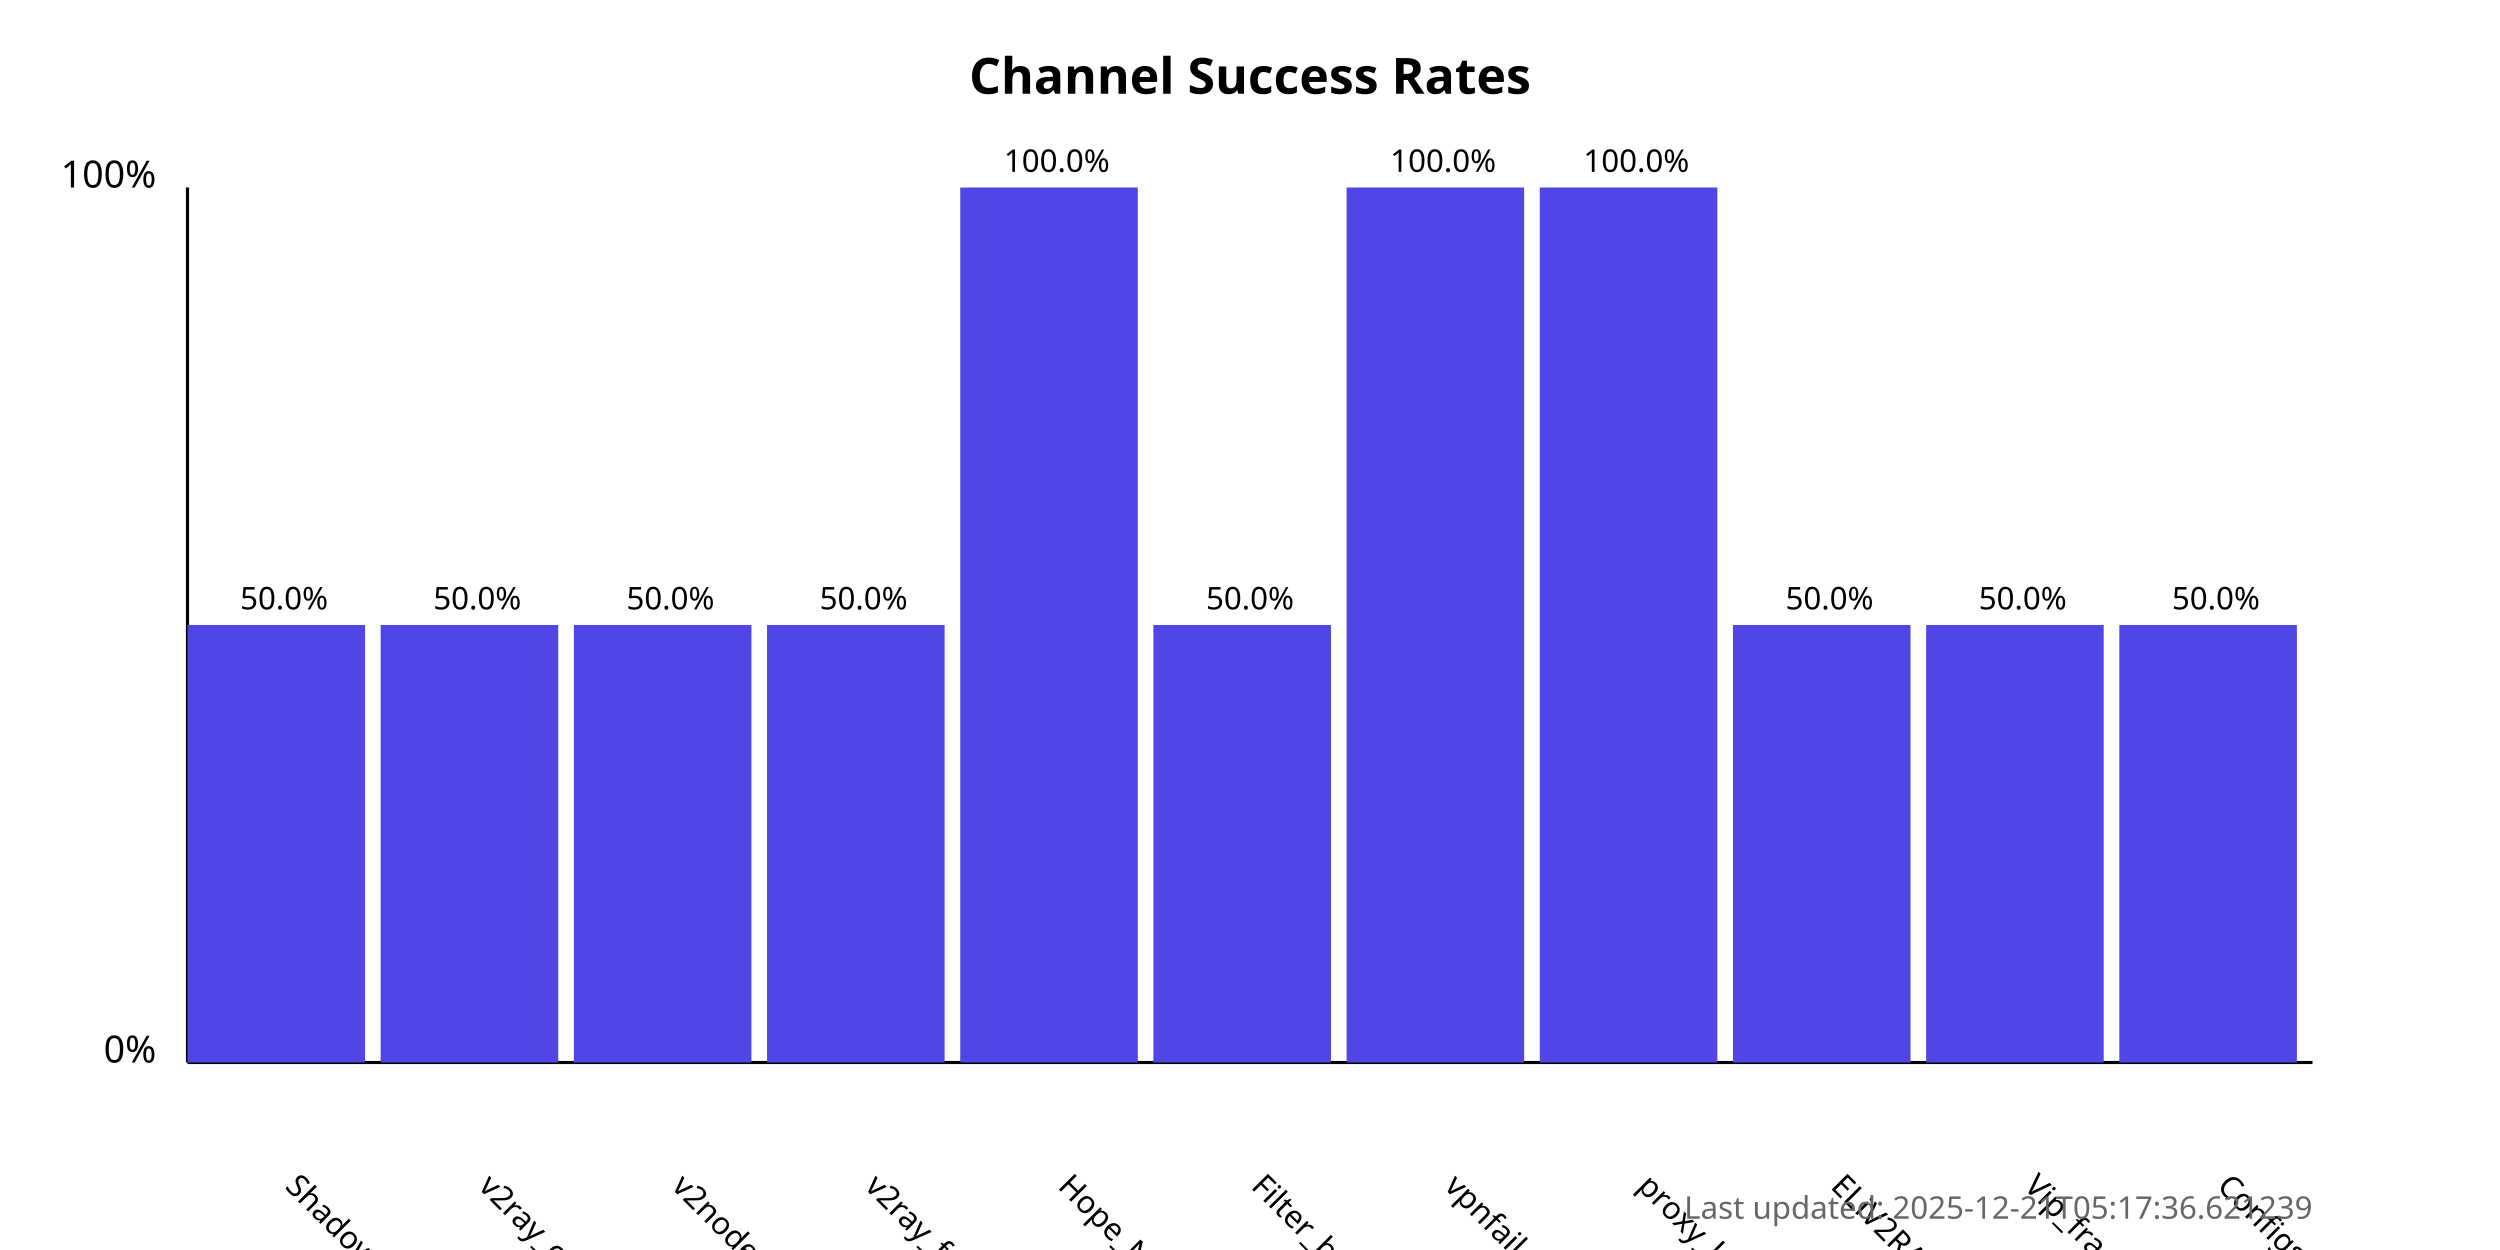
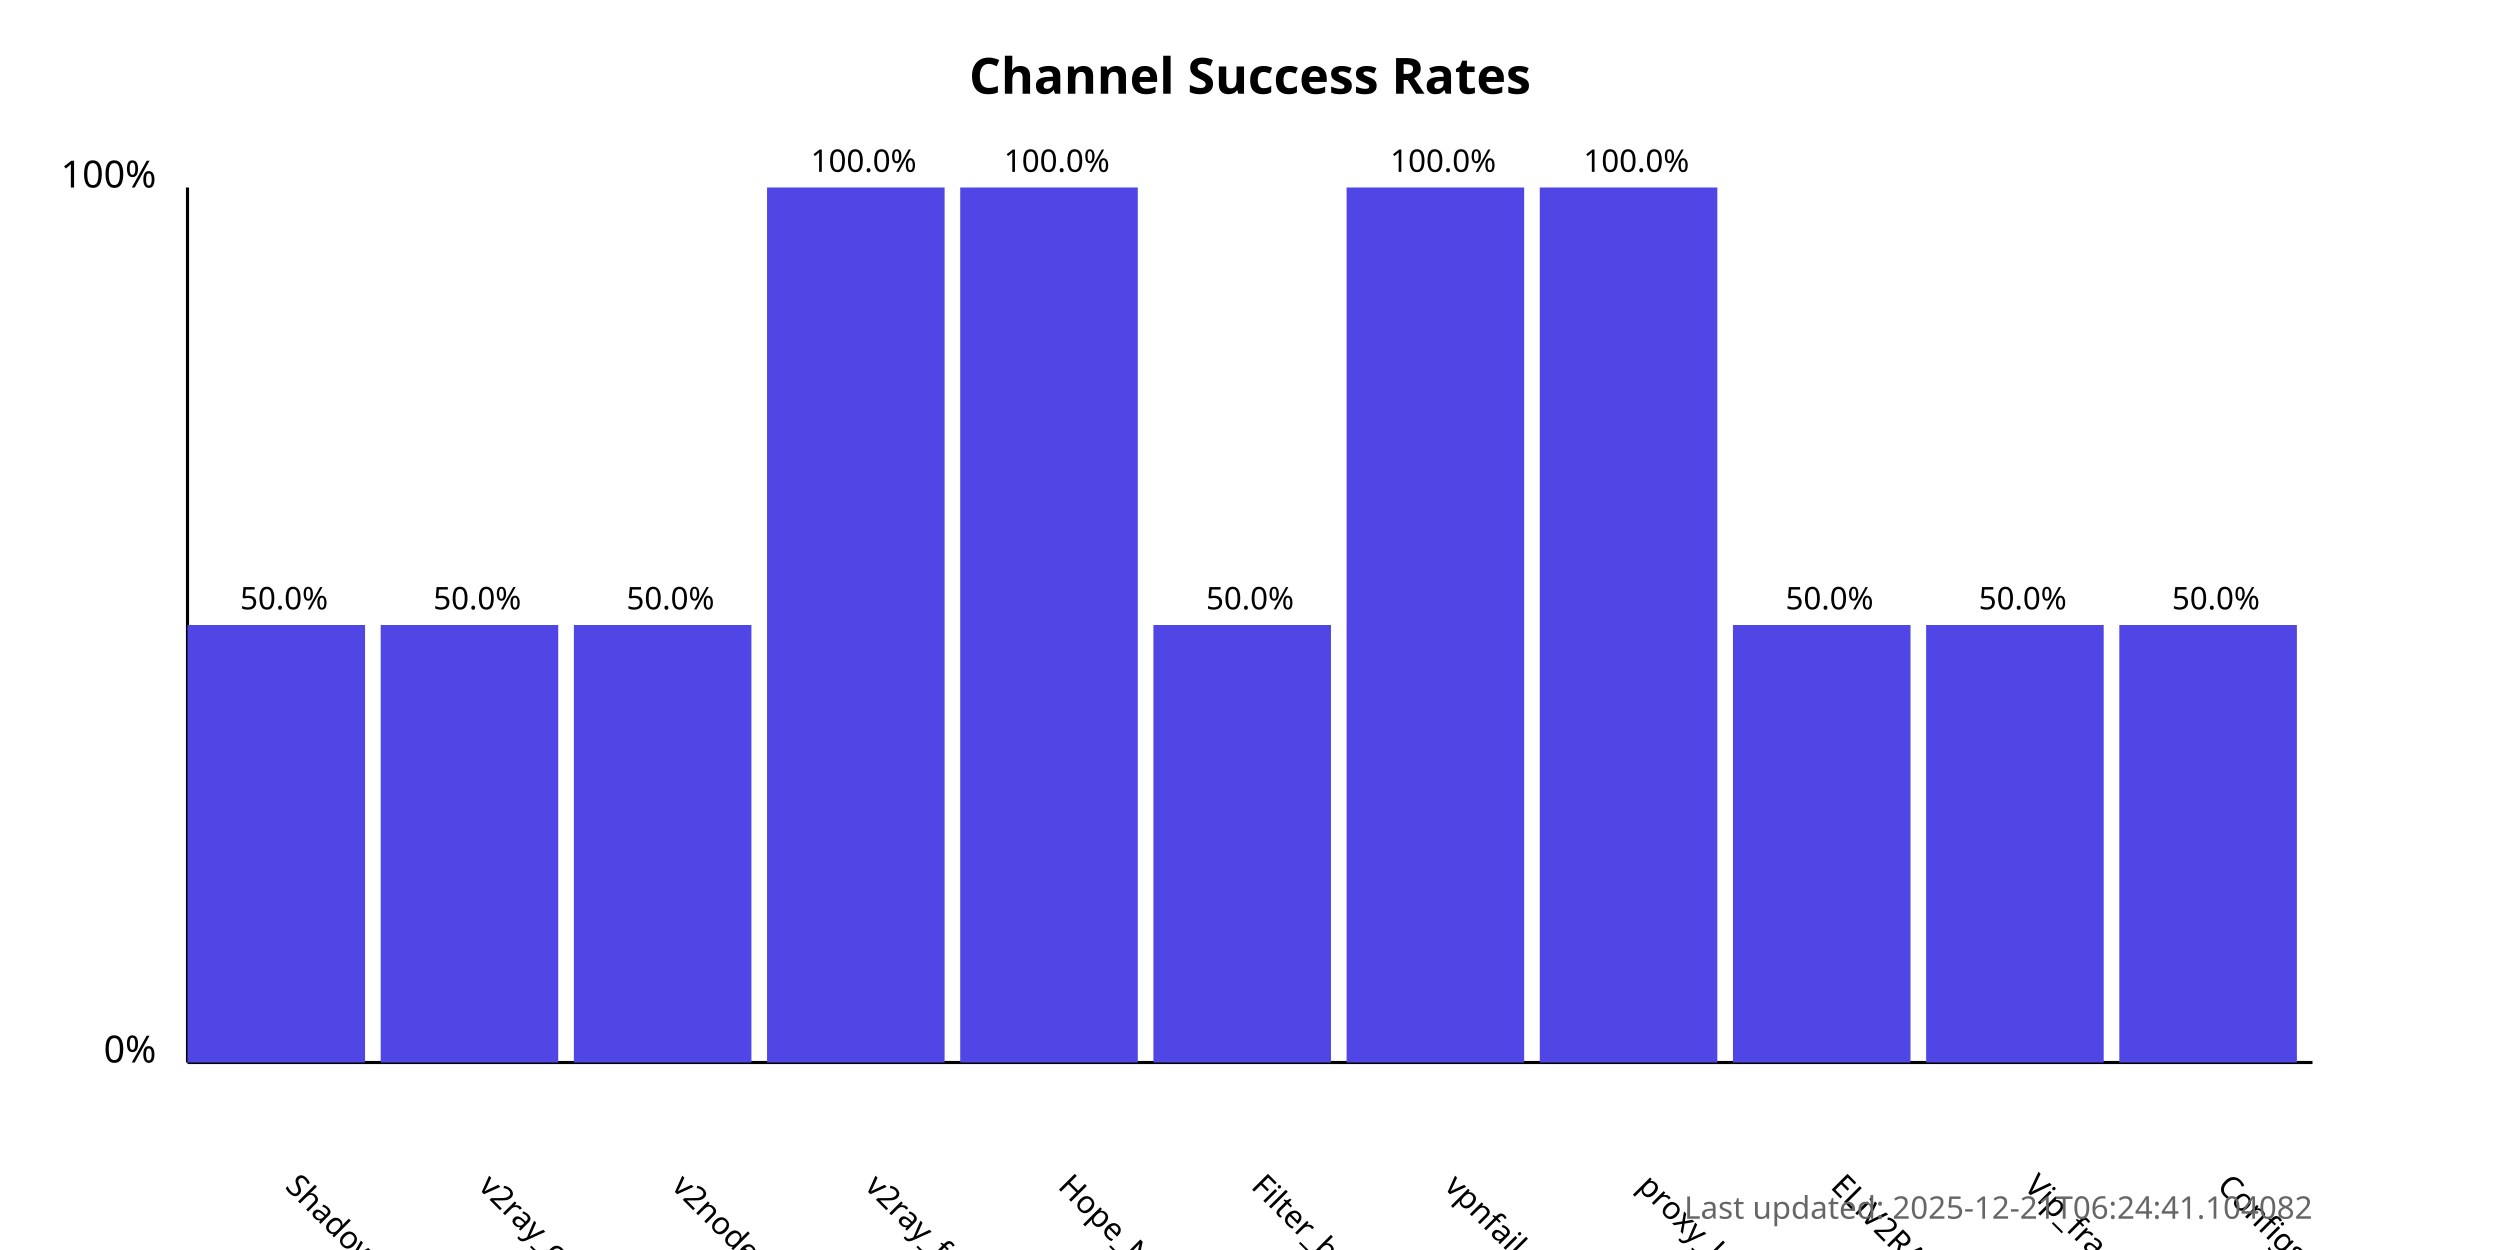
<svg xmlns="http://www.w3.org/2000/svg" width="800" height="400">
  <style>
            .chart-title { font: bold 16px sans-serif; }
            .axis-label { font: 12px sans-serif; }
            .tick-label { font: 10px sans-serif; }
            .bar { fill: #4f46e5; }
            .bar:hover { fill: #6366f1; }
            .timestamp { font: 10px sans-serif; fill: #666; }
        </style>
  <text x="400.0" y="30" text-anchor="middle" class="chart-title">
            Channel Success Rates
        </text>
  <line x1="60" y1="340" x2="60" y2="60" stroke="black" stroke-width="1" />
  <line x1="60" y1="340" x2="740" y2="340" stroke="black" stroke-width="1" />
  <text x="50" y="340" text-anchor="end" class="axis-label">0%</text>
  <text x="50" y="60" text-anchor="end" class="axis-label">100%</text>
  <g>
    <rect x="60" y="200.0" width="56.818" height="140.0" class="bar" />
    <text x="90.909" y="380" transform="rotate(45, 90.90909, 380)" text-anchor="start" class="tick-label">
                ShadowProxy66
            </text>
    <text x="90.909" y="195.0" text-anchor="middle" class="tick-label">
                50.0%
            </text>
  </g>
  <g>
    <rect x="121.818" y="200.0" width="56.818" height="140.0" class="bar" />
    <text x="152.727" y="380" transform="rotate(45, 152.7273, 380)" text-anchor="start" class="tick-label">
                v2ray_configs_pool
            </text>
    <text x="152.727" y="195.0" text-anchor="middle" class="tick-label">
                50.0%
            </text>
  </g>
  <g>
    <rect x="183.636" y="200.0" width="56.818" height="140.0" class="bar" />
    <text x="214.545" y="380" transform="rotate(45, 214.5455, 380)" text-anchor="start" class="tick-label">
                v2nodes
            </text>
    <text x="214.545" y="195.0" text-anchor="middle" class="tick-label">
                50.0%
            </text>
  </g>
  <g>
-     <rect x="245.455" y="200.0" width="56.818" height="140.0" class="bar" />
+     <rect x="245.455" y="60.0" width="56.818" height="280.0" class="bar" />
    <text x="276.364" y="380" transform="rotate(45, 276.3636, 380)" text-anchor="start" class="tick-label">
                v2ray_free_conf
            </text>
-     <text x="276.364" y="195.0" text-anchor="middle" class="tick-label">
-                 50.0%
+     <text x="276.364" y="55.0" text-anchor="middle" class="tick-label">
+                 100.0%
            </text>
  </g>
  <g>
    <rect x="307.273" y="60.0" width="56.818" height="280.0" class="bar" />
    <text x="338.182" y="380" transform="rotate(45, 338.1818, 380)" text-anchor="start" class="tick-label">
                Hope_Net
            </text>
    <text x="338.182" y="55.0" text-anchor="middle" class="tick-label">
                100.0%
            </text>
  </g>
  <g>
    <rect x="369.091" y="200.0" width="56.818" height="140.0" class="bar" />
    <text x="400.0" y="380" transform="rotate(45, 400.0, 380)" text-anchor="start" class="tick-label">
                Filter_breaker
            </text>
    <text x="400.0" y="195.0" text-anchor="middle" class="tick-label">
                50.0%
            </text>
  </g>
  <g>
    <rect x="430.909" y="60.0" width="56.818" height="280.0" class="bar" />
    <text x="461.818" y="380" transform="rotate(45, 461.8182, 380)" text-anchor="start" class="tick-label">
                vpnfail_vless
            </text>
    <text x="461.818" y="55.0" text-anchor="middle" class="tick-label">
                100.0%
            </text>
  </g>
  <g>
    <rect x="492.727" y="60.0" width="56.818" height="280.0" class="bar" />
    <text x="523.636" y="380" transform="rotate(45, 523.6364, 380)" text-anchor="start" class="tick-label">
                proxy_kafee
            </text>
    <text x="523.636" y="55.0" text-anchor="middle" class="tick-label">
                100.0%
            </text>
  </g>
  <g>
    <rect x="554.545" y="200.0" width="56.818" height="140.0" class="bar" />
    <text x="585.455" y="380" transform="rotate(45, 585.4545, 380)" text-anchor="start" class="tick-label">
                ELiV2RAY
            </text>
    <text x="585.455" y="195.0" text-anchor="middle" class="tick-label">
                50.0%
            </text>
  </g>
  <g>
    <rect x="616.364" y="200.0" width="56.818" height="140.0" class="bar" />
    <text x="647.273" y="380" transform="rotate(45, 647.2727, 380)" text-anchor="start" class="tick-label">
                Vip_fragment_v2ray
            </text>
    <text x="647.273" y="195.0" text-anchor="middle" class="tick-label">
                50.0%
            </text>
  </g>
  <g>
    <rect x="678.182" y="200.0" width="56.818" height="140.0" class="bar" />
    <text x="709.091" y="380" transform="rotate(45, 709.0909, 380)" text-anchor="start" class="tick-label">
                ConfigsHubPlus
            </text>
    <text x="709.091" y="195.0" text-anchor="middle" class="tick-label">
                50.0%
            </text>
  </g>
  <text x="740" y="390" text-anchor="end" class="timestamp">
-             Last updated: 2025-12-21T05:17:36.621239
+             Last updated: 2025-12-21T06:24:41.104082
        </text>
</svg>
